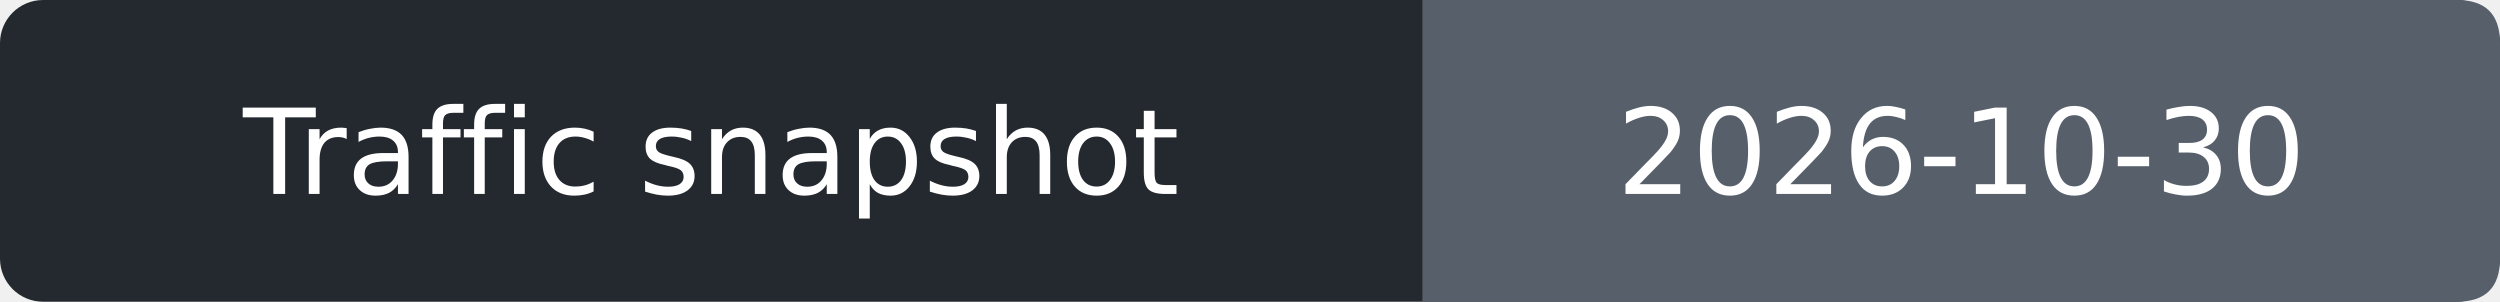
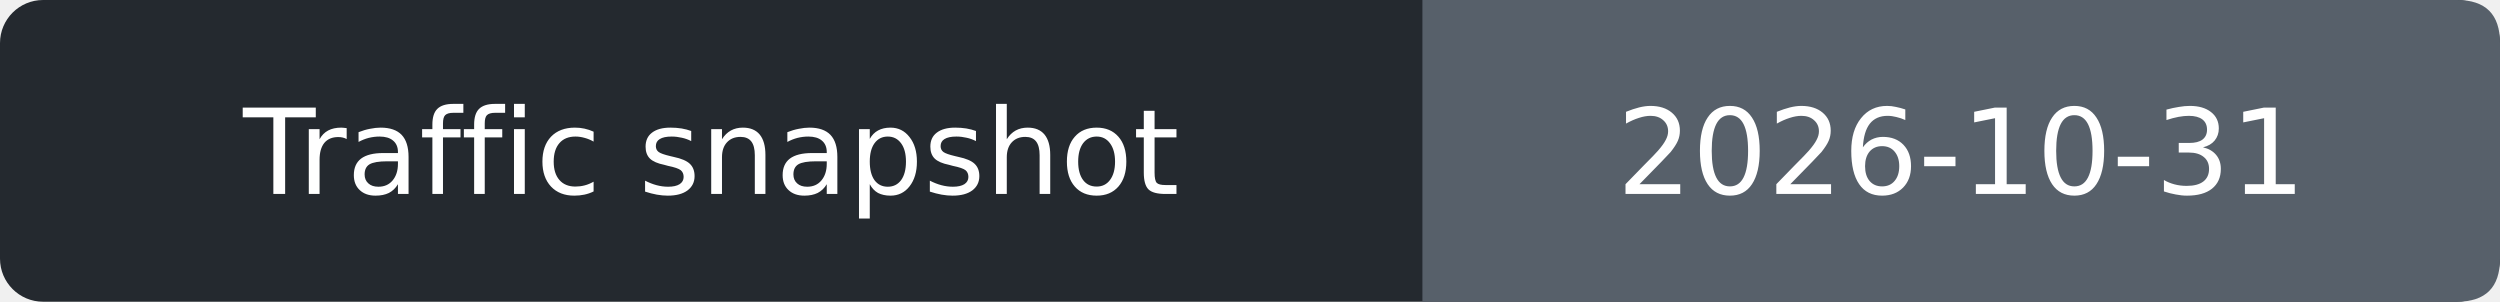
- <svg xmlns="http://www.w3.org/2000/svg" width="232" height="28" role="img" aria-label="Traffic snapshot: 2026-10-30">
+ <svg xmlns="http://www.w3.org/2000/svg" width="232" height="28" role="img" aria-label="Traffic snapshot: 2026-10-31">
  <rect width="232" height="28" rx="4" fill="#24292f" />
  <path d="M132 0h96q4 0 4 4v20q0 4-4 4h-96z" fill="#57606a" />
  <g fill="#fff" text-anchor="middle" font-family="Verdana,DejaVu Sans,sans-serif" font-size="11">
    <text x="66.0" y="18">Traffic snapshot</text>
-     <text x="182.0" y="18">2026-10-30</text>
+     <text x="182.0" y="18">2026-10-31</text>
  </g>
</svg>
